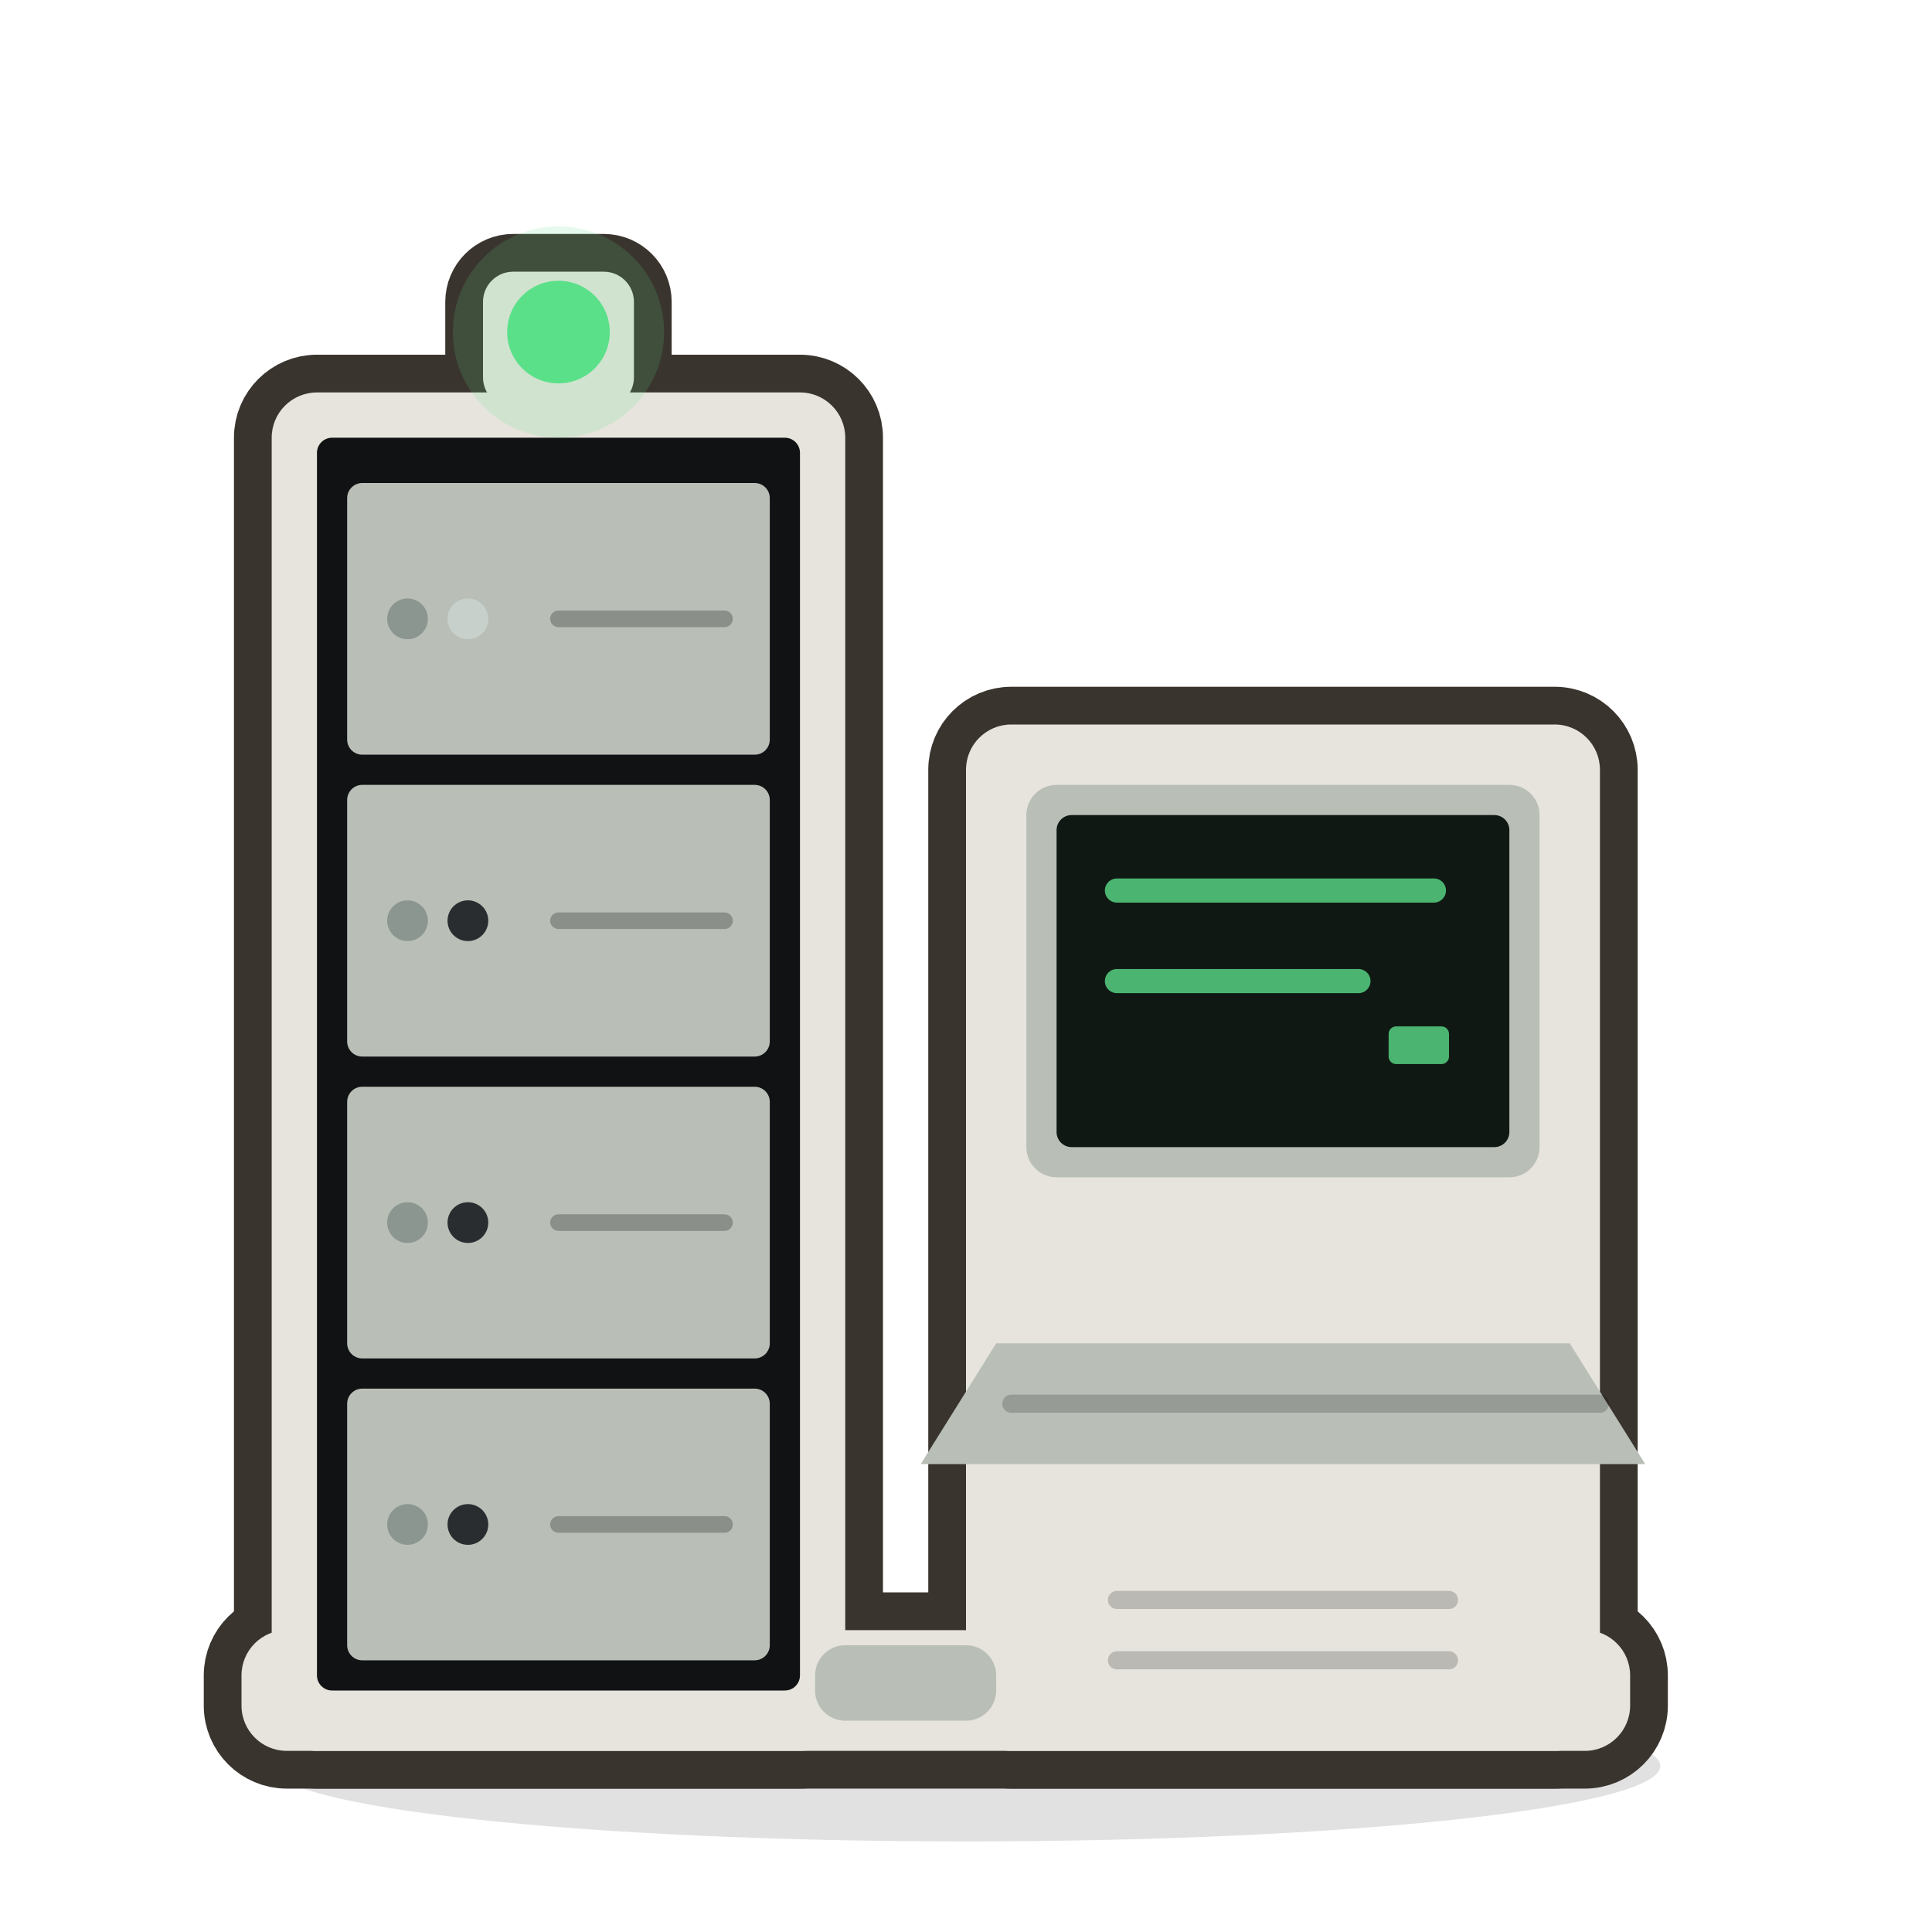
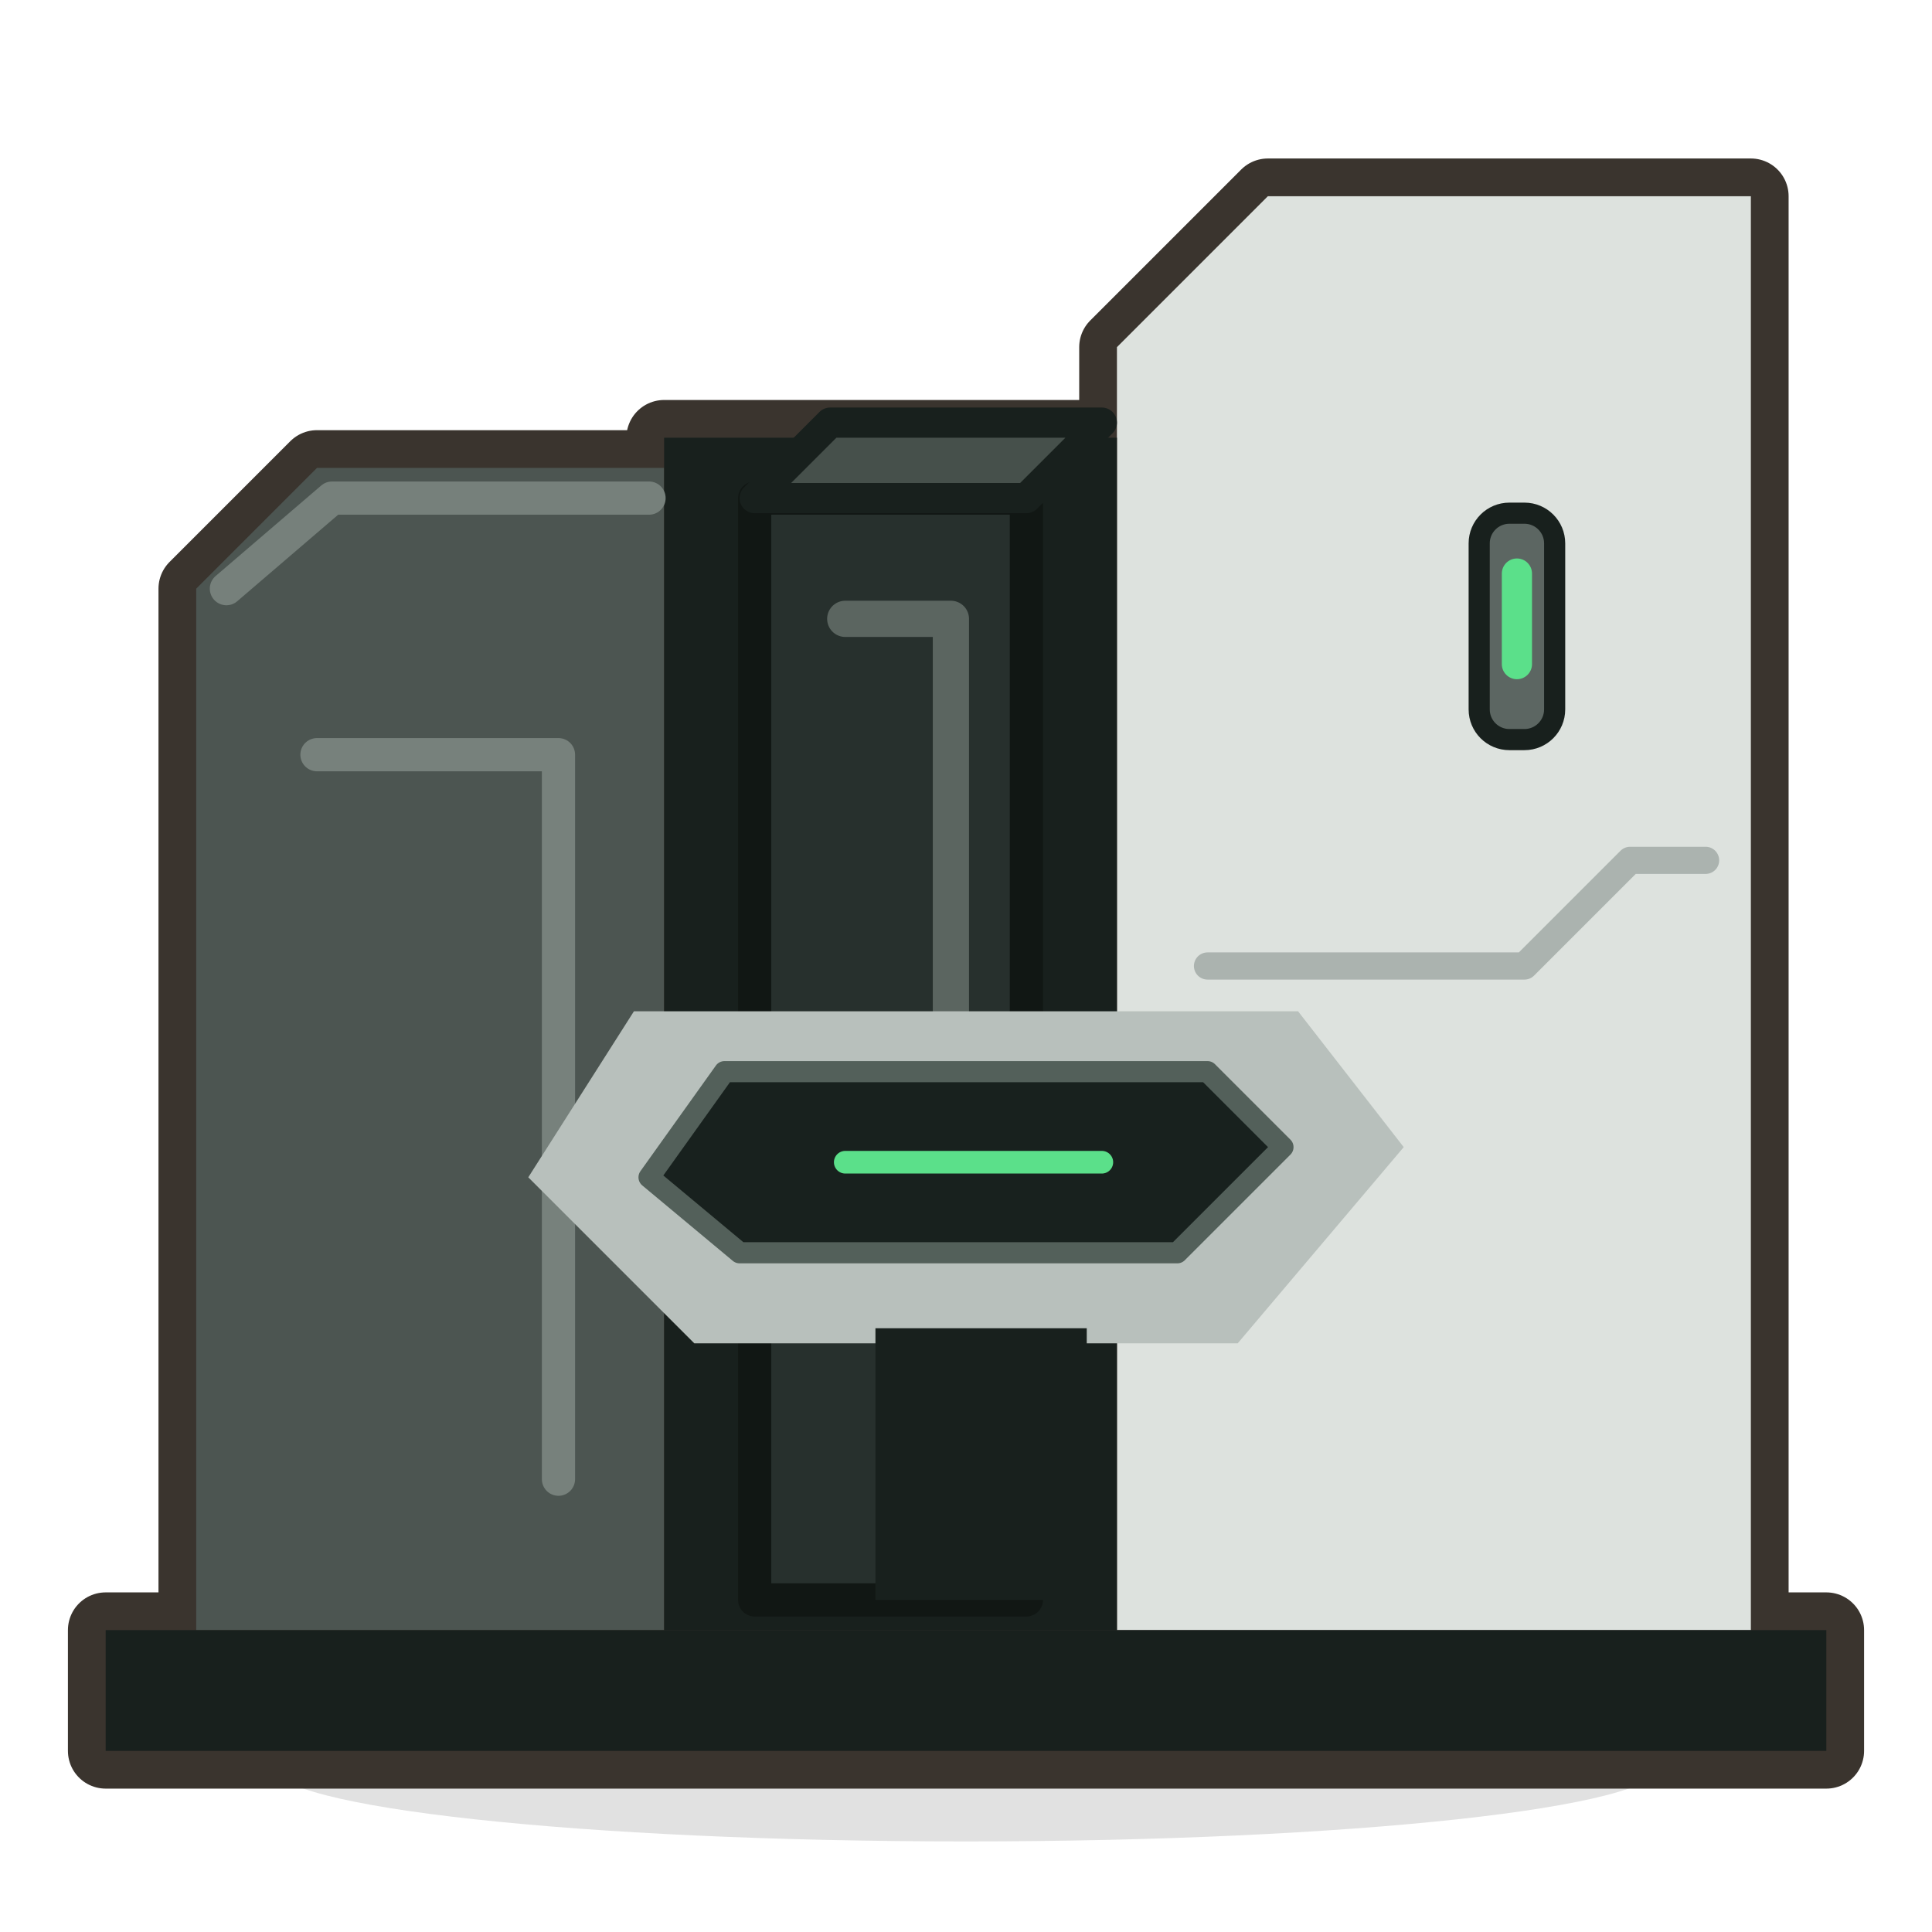
<svg xmlns="http://www.w3.org/2000/svg" viewBox="0 0 128 128" width="128" height="128">
  <path d="M 18 117 a 46 5 0 1 0 92 0 a 46 5 0 1 0 -92 0 Z" fill="#000000" opacity="0.12" />
-   <path d="M 19 108 h 86 a 3 3 0 0 1 3 3 v 2 a 3 3 0 0 1 -3 3 h -86 a 3 3 0 0 1 -3 -3 v -2 a 3 3 0 0 1 3 -3 Z" fill="#3A342E" stroke="#3A342E" stroke-width="5" stroke-linejoin="round" stroke-linecap="round" />
-   <path d="M 21 26 h 32 a 3 3 0 0 1 3 3 v 84 a 3 3 0 0 1 -3 3 h -32 a 3 3 0 0 1 -3 -3 v -84 a 3 3 0 0 1 3 -3 Z" fill="#3A342E" stroke="#3A342E" stroke-width="5" stroke-linejoin="round" stroke-linecap="round" />
-   <path d="M 34 18 h 6 a 2 2 0 0 1 2 2 v 5 a 2 2 0 0 1 -2 2 h -6 a 2 2 0 0 1 -2 -2 v -5 a 2 2 0 0 1 2 -2 Z" fill="#3A342E" stroke="#3A342E" stroke-width="5" stroke-linejoin="round" stroke-linecap="round" />
-   <path d="M 67 48 h 36 a 3 3 0 0 1 3 3 v 62 a 3 3 0 0 1 -3 3 h -36 a 3 3 0 0 1 -3 -3 v -62 a 3 3 0 0 1 3 -3 Z" fill="#3A342E" stroke="#3A342E" stroke-width="5" stroke-linejoin="round" stroke-linecap="round" />
-   <path d="M 19 108 h 86 a 3 3 0 0 1 3 3 v 2 a 3 3 0 0 1 -3 3 h -86 a 3 3 0 0 1 -3 -3 v -2 a 3 3 0 0 1 3 -3 Z" fill="#E6E4DC" />
-   <path d="M 21 26 h 32 a 3 3 0 0 1 3 3 v 84 a 3 3 0 0 1 -3 3 h -32 a 3 3 0 0 1 -3 -3 v -84 a 3 3 0 0 1 3 -3 Z" fill="#E6E4DC" />
-   <path d="M 34 18 h 6 a 2 2 0 0 1 2 2 v 5 a 2 2 0 0 1 -2 2 h -6 a 2 2 0 0 1 -2 -2 v -5 a 2 2 0 0 1 2 -2 Z" fill="#E6E4DC" />
-   <path d="M 67 48 h 36 a 3 3 0 0 1 3 3 v 62 a 3 3 0 0 1 -3 3 h -36 a 3 3 0 0 1 -3 -3 v -62 a 3 3 0 0 1 3 -3 Z" fill="#E6E4DC" />
-   <path d="M 22 29 h 30 a 1 1 0 0 1 1 1 v 81 a 1 1 0 0 1 -1 1 h -30 a 1 1 0 0 1 -1 -1 v -81 a 1 1 0 0 1 1 -1 Z" fill="#111214" />
-   <path d="M 24 32 h 26 a 1 1 0 0 1 1 1 v 16 a 1 1 0 0 1 -1 1 h -26 a 1 1 0 0 1 -1 -1 v -16 a 1 1 0 0 1 1 -1 Z" fill="#B9BFB7" />
-   <path d="M 24 52 h 26 a 1 1 0 0 1 1 1 v 16 a 1 1 0 0 1 -1 1 h -26 a 1 1 0 0 1 -1 -1 v -16 a 1 1 0 0 1 1 -1 Z" fill="#B9BFB7" />
-   <path d="M 24 72 h 26 a 1 1 0 0 1 1 1 v 16 a 1 1 0 0 1 -1 1 h -26 a 1 1 0 0 1 -1 -1 v -16 a 1 1 0 0 1 1 -1 Z" fill="#B9BFB7" />
-   <path d="M 24 92 h 26 a 1 1 0 0 1 1 1 v 16 a 1 1 0 0 1 -1 1 h -26 a 1 1 0 0 1 -1 -1 v -16 a 1 1 0 0 1 1 -1 Z" fill="#B9BFB7" />
-   <path d="M 70 52 h 30 a 2 2 0 0 1 2 2 v 22 a 2 2 0 0 1 -2 2 h -30 a 2 2 0 0 1 -2 -2 v -22 a 2 2 0 0 1 2 -2 Z" fill="#B9BFB7" />
-   <path d="M 66 89 L 104 89 L 109 97 L 61 97 Z" fill="#B9BFB7" />
-   <path d="M 56 109 h 8 a 2 2 0 0 1 2 2 v 1 a 2 2 0 0 1 -2 2 h -8 a 2 2 0 0 1 -2 -2 v -1 a 2 2 0 0 1 2 -2 Z" fill="#B9BFB7" />
-   <path d="M 25.65 41 a 1.35 1.35 0 1 0 2.7 0 a 1.35 1.35 0 1 0 -2.7 0 Z" fill="#8C9691" />
-   <path d="M 29.65 41 a 1.35 1.35 0 1 0 2.7 0 a 1.35 1.35 0 1 0 -2.7 0 Z" fill="#C7D0CB" />
-   <path d="M 37 41 L 48 41" fill="none" stroke="#00000040" stroke-width="1.1" stroke-linecap="round" stroke-linejoin="round" />
-   <path d="M 25.65 61 a 1.35 1.35 0 1 0 2.7 0 a 1.35 1.35 0 1 0 -2.7 0 Z" fill="#8C9691" />
-   <path d="M 29.65 61 a 1.35 1.35 0 1 0 2.7 0 a 1.35 1.35 0 1 0 -2.7 0 Z" fill="#2A2D30" />
-   <path d="M 37 61 L 48 61" fill="none" stroke="#00000040" stroke-width="1.1" stroke-linecap="round" stroke-linejoin="round" />
-   <path d="M 25.65 81 a 1.35 1.35 0 1 0 2.7 0 a 1.35 1.35 0 1 0 -2.7 0 Z" fill="#8C9691" />
-   <path d="M 29.65 81 a 1.35 1.35 0 1 0 2.7 0 a 1.35 1.35 0 1 0 -2.7 0 Z" fill="#2A2D30" />
-   <path d="M 37 81 L 48 81" fill="none" stroke="#00000040" stroke-width="1.1" stroke-linecap="round" stroke-linejoin="round" />
-   <path d="M 25.65 101 a 1.35 1.35 0 1 0 2.7 0 a 1.35 1.35 0 1 0 -2.7 0 Z" fill="#8C9691" />
-   <path d="M 29.65 101 a 1.35 1.35 0 1 0 2.7 0 a 1.35 1.35 0 1 0 -2.7 0 Z" fill="#2A2D30" />
-   <path d="M 37 101 L 48 101" fill="none" stroke="#00000040" stroke-width="1.1" stroke-linecap="round" stroke-linejoin="round" />
-   <path d="M 30 22 a 7 7 0 1 0 14 0 a 7 7 0 1 0 -14 0 Z" fill="#5BE08A28" />
-   <path d="M 33.6 22 a 3.4 3.4 0 1 0 6.8 0 a 3.4 3.4 0 1 0 -6.8 0 Z" fill="#5BE08A" />
-   <path d="M 71 54 h 28 a 1 1 0 0 1 1 1 v 20 a 1 1 0 0 1 -1 1 h -28 a 1 1 0 0 1 -1 -1 v -20 a 1 1 0 0 1 1 -1 Z" fill="#101814" />
-   <path d="M 74 59 L 95 59 M 74 65 L 90 65" fill="none" stroke="#5BE08A" stroke-width="1.6" stroke-linecap="round" stroke-linejoin="round" opacity="0.78" />
-   <path d="M 92.5 68 h 3 a 0.5 0.5 0 0 1 0.5 0.5 v 1.5 a 0.5 0.5 0 0 1 -0.5 0.5 h -3 a 0.5 0.5 0 0 1 -0.5 -0.5 v -1.5 a 0.5 0.5 0 0 1 0.5 -0.5 Z" fill="#5BE08A" opacity="0.78" />
-   <path d="M 67 93 L 106 93" fill="none" stroke="#00000030" stroke-width="1.2" stroke-linecap="round" stroke-linejoin="round" />
-   <path d="M 74 106 L 96 106 M 74 110 L 96 110" fill="none" stroke="#00000030" stroke-width="1.2" stroke-linecap="round" stroke-linejoin="round" />
+   <path d="M 74 108 V 23 L 84 13 H 116 V 108 Z" fill="#3A342E" stroke="#3A342E" stroke-width="5" stroke-linejoin="round" stroke-linecap="round" />
+   <path d="M 13 108 V 39 L 21 31 H 44 V 108 Z" fill="#3A342E" stroke="#3A342E" stroke-width="5" stroke-linejoin="round" stroke-linecap="round" />
+   <path d="M 44 29 H 74 V 108 H 44 Z" fill="#3A342E" stroke="#3A342E" stroke-width="5" stroke-linejoin="round" stroke-linecap="round" />
+   <path d="M 42 67 H 86 L 93 76 L 82 89 H 46 L 35 78 Z" fill="#3A342E" stroke="#3A342E" stroke-width="5" stroke-linejoin="round" stroke-linecap="round" />
+   <path d="M 58 88 H 72 V 106 H 58 Z" fill="#3A342E" stroke="#3A342E" stroke-width="5" stroke-linejoin="round" stroke-linecap="round" />
+   <path d="M 7 108 H 121 V 116 H 7 Z" fill="#3A342E" stroke="#3A342E" stroke-width="5" stroke-linejoin="round" stroke-linecap="round" />
+   <path d="M 74 108 V 23 L 84 13 H 116 V 108 Z" fill="#DDE2DE" />
+   <path d="M 13 108 V 39 L 21 31 H 44 V 108 Z" fill="#4C5551" />
+   <path d="M 44 29 H 74 V 108 H 44 Z" fill="#18201D" />
+   <path d="M 15 39 L 22 33 H 43" fill="none" stroke="#76807B" stroke-width="2.2" stroke-linecap="round" stroke-linejoin="round" />
+   <path d="M 21 50 H 37 V 98" fill="none" stroke="#77817C" stroke-width="2.2" stroke-linecap="round" stroke-linejoin="round" />
+   <path d="M 50 33 H 68 V 106 H 50 Z" fill="#27302D" stroke="#111714" stroke-width="2.2" stroke-linecap="round" stroke-linejoin="round" />
+   <path d="M 50 33 L 55 28 H 73 L 68 33 Z" fill="#46504B" stroke="#18201D" stroke-width="2" stroke-linecap="round" stroke-linejoin="round" />
+   <path d="M 56 41 H 63 V 99" fill="none" stroke="#5B6560" stroke-width="2.4" stroke-linecap="round" stroke-linejoin="round" />
+   <path d="M 80 64 H 101 L 108 57 H 113" fill="none" stroke="#ABB3AF" stroke-width="1.8" stroke-linecap="round" stroke-linejoin="round" />
+   <path d="M 100 34 h 1 a 2 2 0 0 1 2 2 v 11 a 2 2 0 0 1 -2 2 h -1 a 2 2 0 0 1 -2 -2 v -11 a 2 2 0 0 1 2 -2 Z" fill="#5C6662" stroke="#18201D" stroke-width="1.4" stroke-linecap="round" stroke-linejoin="round" />
+   <path d="M 100.5 37 h 0 a 1 1 0 0 1 1 1 v 6 a 1 1 0 0 1 -1 1 h 0 a 1 1 0 0 1 -1 -1 v -6 a 1 1 0 0 1 1 -1 Z" fill="#5BE08A" />
+   <path d="M 42 67 H 86 L 93 76 L 82 89 H 46 L 35 78 Z" fill="#B8C0BC" />
+   <path d="M 48 71 H 80 L 85 76 L 78 83 H 49 L 43 78 Z" fill="#18211E" stroke="#53605A" stroke-width="1.4" stroke-linecap="round" stroke-linejoin="round" />
+   <path d="M 56 77 H 73" fill="none" stroke="#5BE08A" stroke-width="1.5" stroke-linecap="round" stroke-linejoin="round" />
+   <path d="M 58 88 H 72 V 106 H 58 Z" fill="#18201D" />
+   <path d="M 7 108 H 121 V 116 H 7 Z" fill="#18201D" />
</svg>
